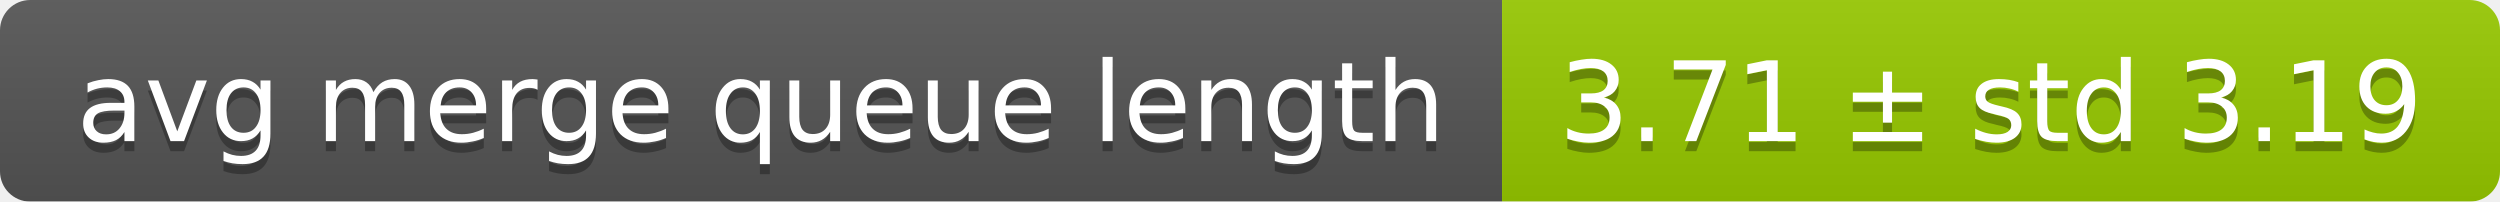
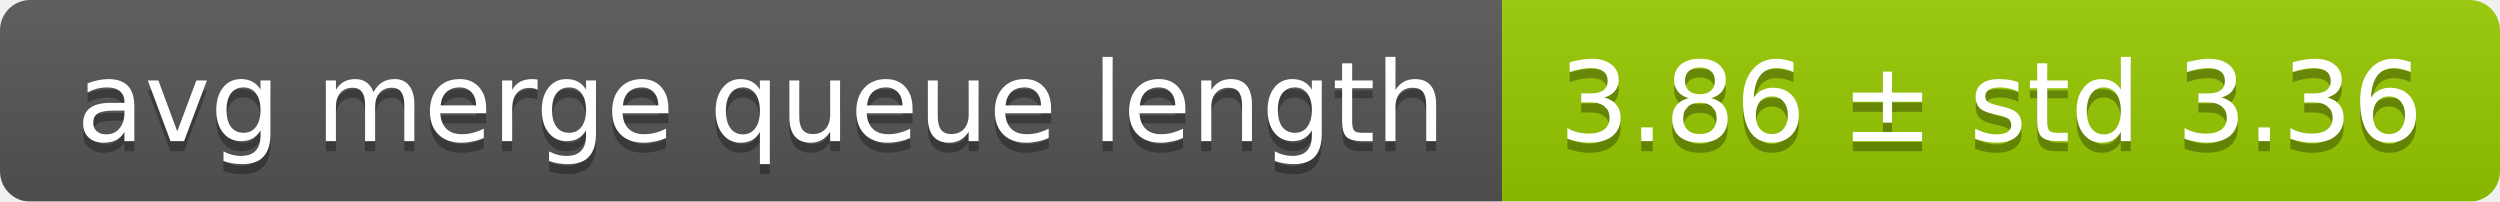
<svg xmlns="http://www.w3.org/2000/svg" width="248" height="20">
  <linearGradient id="smooth" x2="0" y2="100%">
    <stop offset="0" stop-color="#bbb" stop-opacity=".1" />
    <stop offset="1" stop-opacity=".1" />
  </linearGradient>
  <mask id="round">
    <rect width="248" height="20" rx="3" fill="#fff" />
  </mask>
  <g mask="url(#round)">
    <rect width="149" height="20" fill="#555" />
    <rect x="149" width="99" height="20" fill="#97ca00" />
    <rect width="248" height="20" fill="url(#smooth)" />
  </g>
  <g fill="#fff" text-anchor="middle" font-family="DejaVu Sans,Verdana,Geneva,sans-serif" font-size="11">
    <text x="75.5" y="15" fill="#010101" fill-opacity=".3">avg merge queue length</text>
    <text x="75.5" y="14">avg merge queue length</text>
-     <text x="197.5" y="15" fill="#010101" fill-opacity=".3">3.71 ± std 3.19</text>
-     <text x="197.5" y="14">3.71 ± std 3.19</text>
+     <text x="197.5" y="15" fill="#010101" fill-opacity=".3">3.86 ± std 3.36</text>
+     <text x="197.5" y="14">3.86 ± std 3.36</text>
  </g>
</svg>
